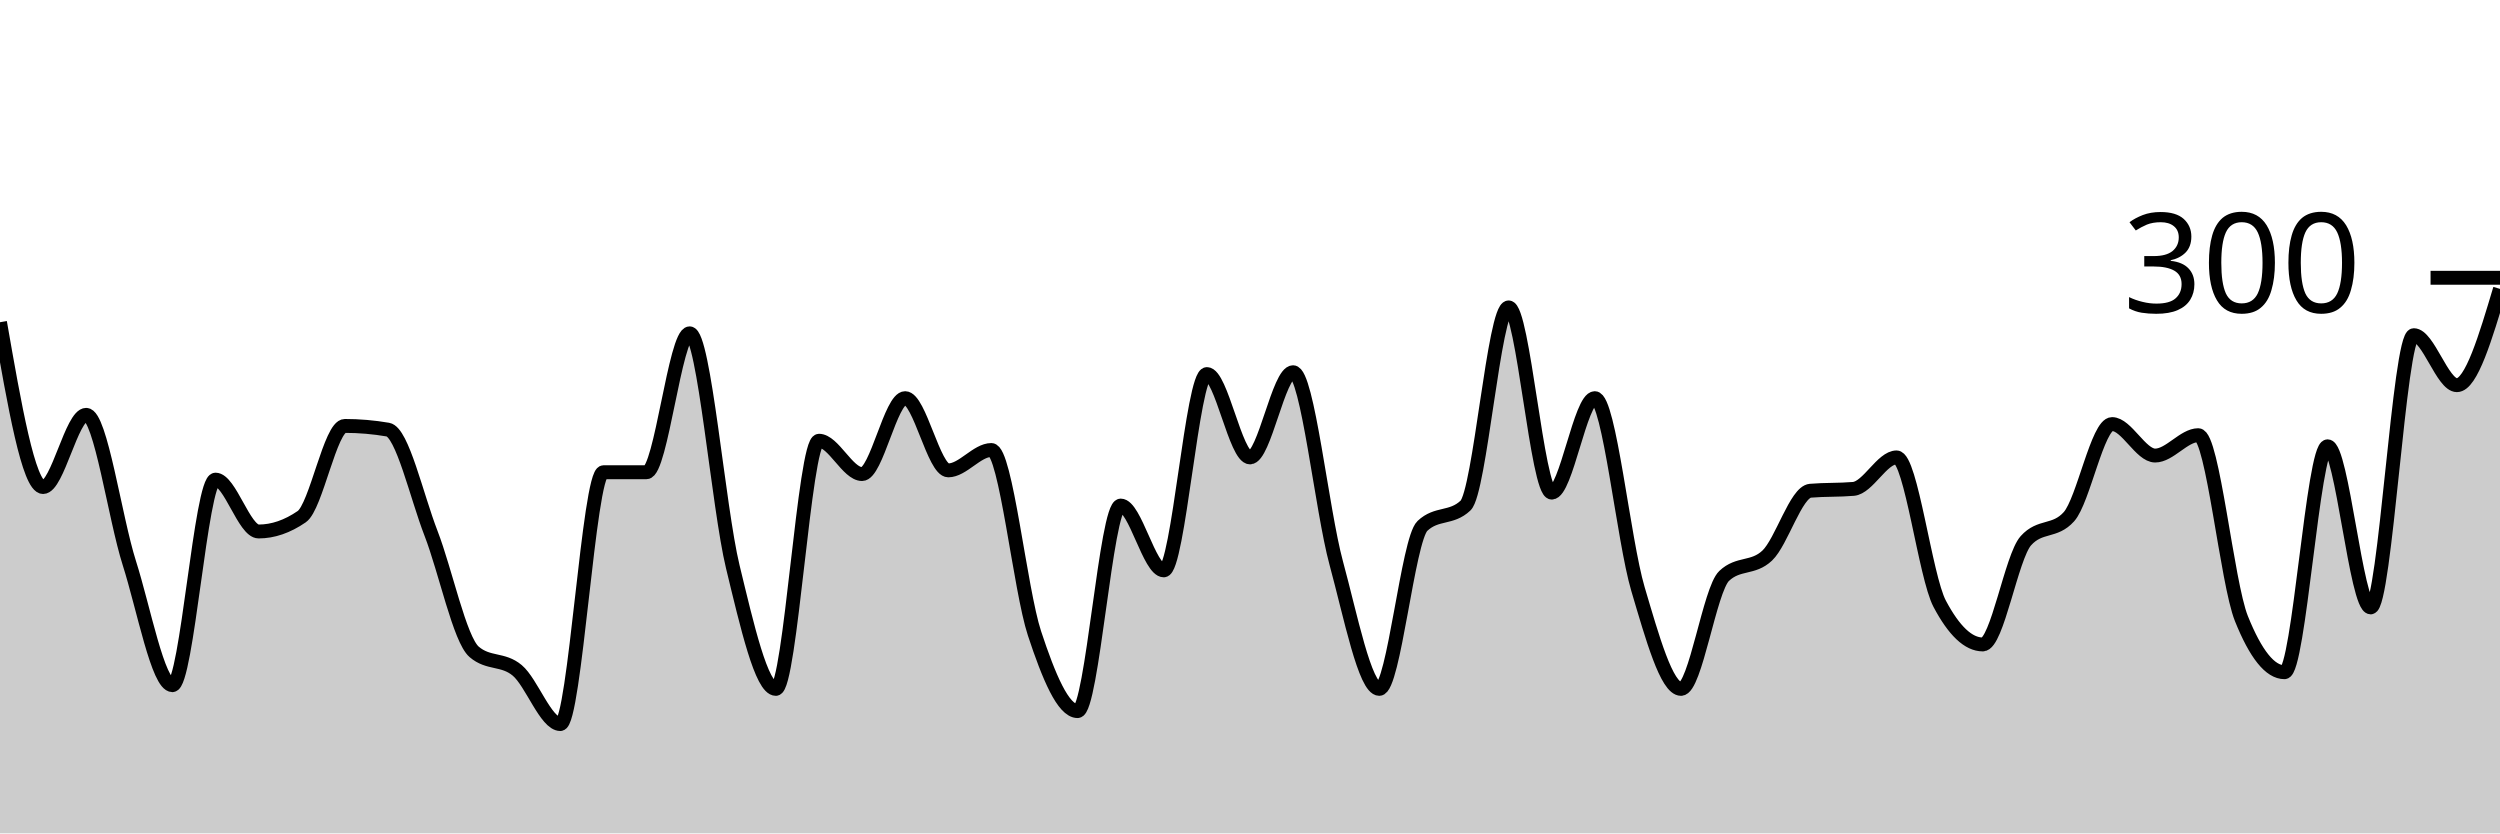
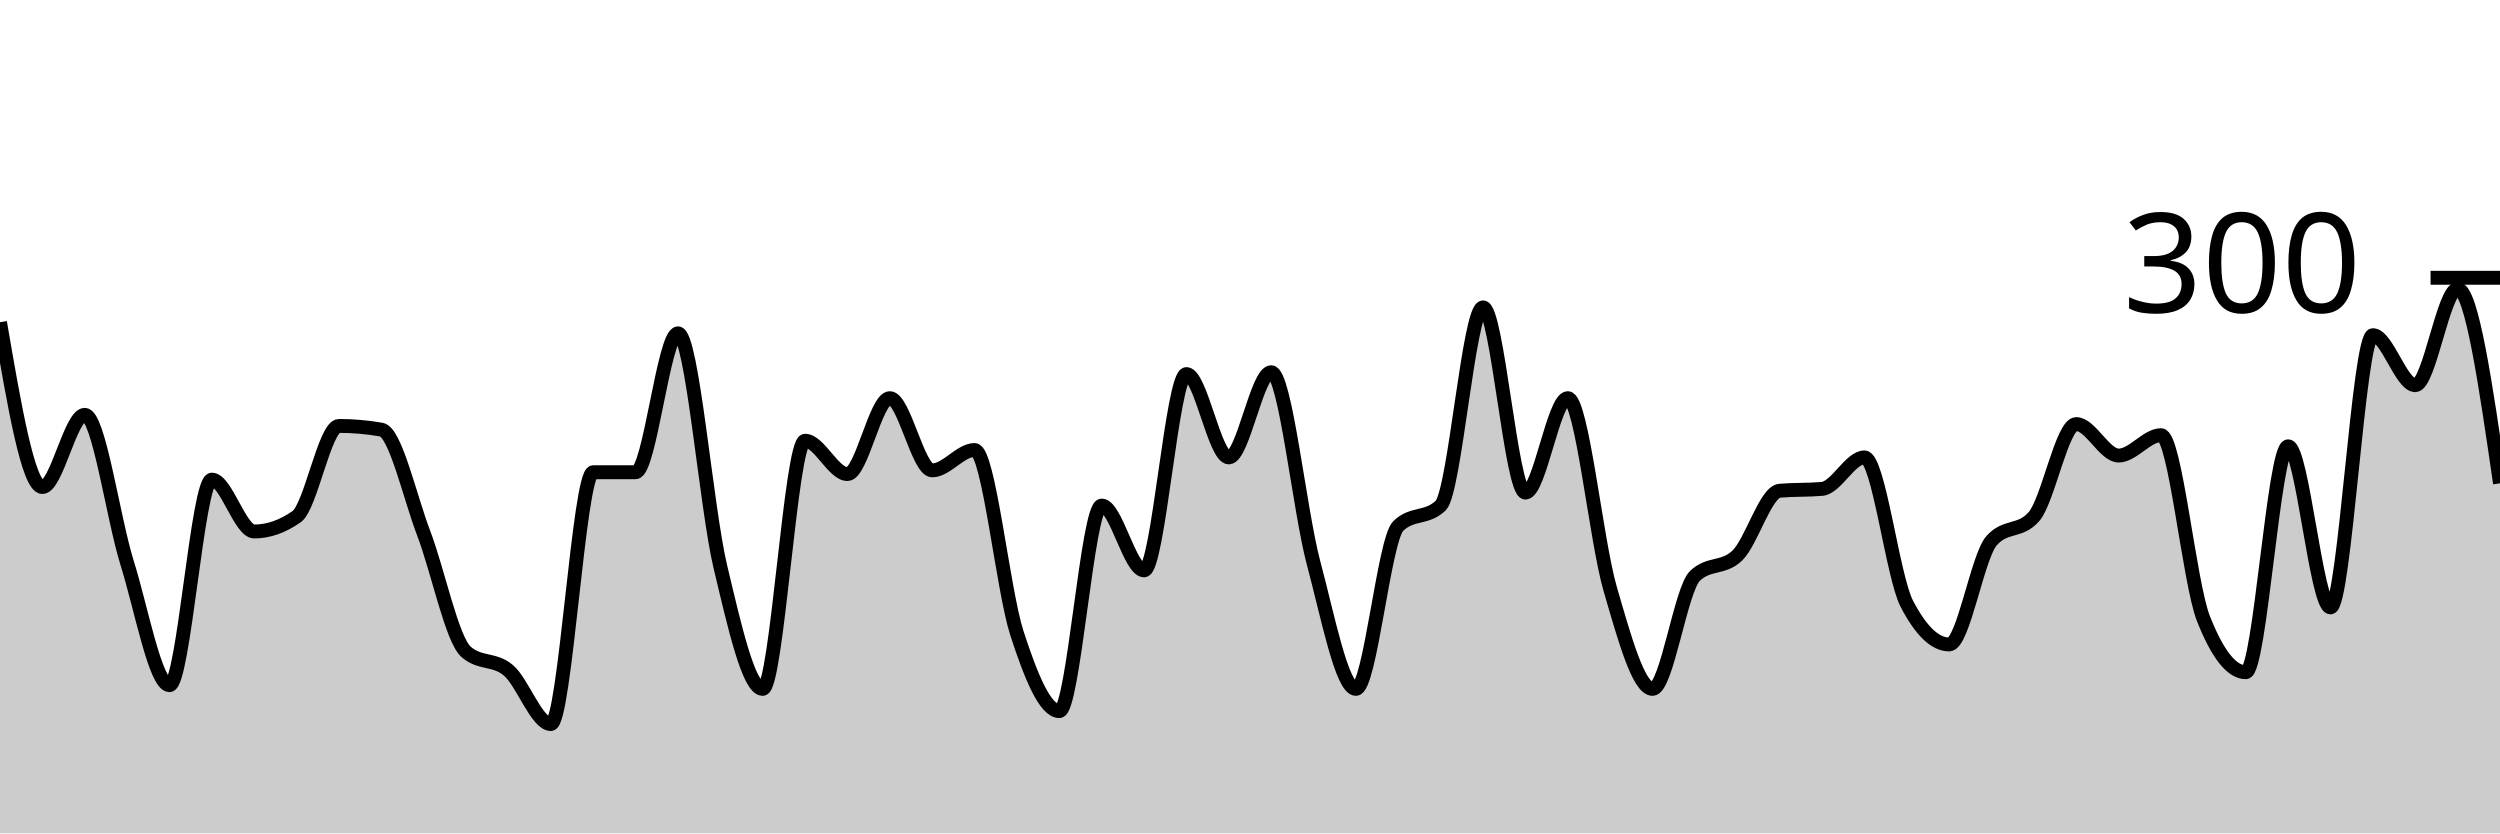
<svg xmlns="http://www.w3.org/2000/svg" viewBox="0 0 180 60">
  <g transform="translate(0,20)">
-     <path class="area" fill="rgba(0, 0, 0, 0.2)" d="M0,3.2C1.034,9.133,2.069,15.067,3.103,15.067C4.138,15.067,5.172,9.867,6.207,9.867C7.241,9.867,8.276,17.289,9.31,20.533C10.345,23.778,11.379,29.333,12.414,29.333C13.448,29.333,14.483,14.533,15.517,14.533C16.552,14.533,17.586,18.267,18.621,18.267C19.655,18.267,20.69,17.911,21.724,17.2C22.759,16.489,23.793,10.667,24.828,10.667C25.862,10.667,26.897,10.756,27.931,10.933C28.966,11.111,30,15.733,31.034,18.4C32.069,21.067,33.103,26.044,34.138,26.933C35.172,27.822,36.207,27.4,37.241,28.267C38.276,29.133,39.31,32.133,40.345,32.133C41.379,32.133,42.414,14,43.448,14C44.483,14,45.517,14,46.552,14C47.586,14,48.621,4,49.655,4C50.69,4,51.724,16.533,52.759,20.8C53.793,25.067,54.828,29.6,55.862,29.6C56.897,29.6,57.931,11.733,58.966,11.733C60,11.733,61.034,14.133,62.069,14.133C63.103,14.133,64.138,8.667,65.172,8.667C66.207,8.667,67.241,13.867,68.276,13.867C69.31,13.867,70.345,12.4,71.379,12.4C72.414,12.4,73.448,22.467,74.483,25.6C75.517,28.733,76.552,31.2,77.586,31.2C78.621,31.2,79.655,16.4,80.69,16.4C81.724,16.4,82.759,21.067,83.793,21.067C84.828,21.067,85.862,6.933,86.897,6.933C87.931,6.933,88.966,12.933,90,12.933C91.034,12.933,92.069,6.8,93.103,6.8C94.138,6.8,95.172,16.733,96.207,20.533C97.241,24.333,98.276,29.6,99.31,29.6C100.345,29.6,101.379,18.844,102.414,17.867C103.448,16.889,104.483,17.378,105.517,16.4C106.552,15.422,107.586,2.133,108.621,2.133C109.655,2.133,110.69,15.467,111.724,15.467C112.759,15.467,113.793,8.667,114.828,8.667C115.862,8.667,116.897,18.911,117.931,22.4C118.966,25.889,120,29.6,121.034,29.6C122.069,29.6,123.103,22.444,124.138,21.467C125.172,20.489,126.207,20.978,127.241,20C128.276,19.022,129.31,15.422,130.345,15.333C131.379,15.244,132.414,15.289,133.448,15.2C134.483,15.111,135.517,12.933,136.552,12.933C137.586,12.933,138.621,21.511,139.655,23.467C140.69,25.422,141.724,26.4,142.759,26.4C143.793,26.4,144.828,20.089,145.862,18.933C146.897,17.778,147.931,18.356,148.966,17.2C150,16.044,151.034,10.533,152.069,10.533C153.103,10.533,154.138,12.8,155.172,12.8C156.207,12.8,157.241,11.333,158.276,11.333C159.31,11.333,160.345,21.956,161.379,24.533C162.414,27.111,163.448,28.4,164.483,28.4C165.517,28.4,166.552,12.133,167.586,12.133C168.621,12.133,169.655,23.733,170.69,23.733C171.724,23.733,172.759,4.133,173.793,4.133C174.828,4.133,175.862,7.733,176.897,7.733C177.931,7.733,178.966,4.267,180,0.8L180,40C178.966,40,177.931,40,176.897,40C175.862,40,174.828,40,173.793,40C172.759,40,171.724,40,170.69,40C169.655,40,168.621,40,167.586,40C166.552,40,165.517,40,164.483,40C163.448,40,162.414,40,161.379,40C160.345,40,159.31,40,158.276,40C157.241,40,156.207,40,155.172,40C154.138,40,153.103,40,152.069,40C151.034,40,150,40,148.966,40C147.931,40,146.897,40,145.862,40C144.828,40,143.793,40,142.759,40C141.724,40,140.69,40,139.655,40C138.621,40,137.586,40,136.552,40C135.517,40,134.483,40,133.448,40C132.414,40,131.379,40,130.345,40C129.31,40,128.276,40,127.241,40C126.207,40,125.172,40,124.138,40C123.103,40,122.069,40,121.034,40C120,40,118.966,40,117.931,40C116.897,40,115.862,40,114.828,40C113.793,40,112.759,40,111.724,40C110.69,40,109.655,40,108.621,40C107.586,40,106.552,40,105.517,40C104.483,40,103.448,40,102.414,40C101.379,40,100.345,40,99.31,40C98.276,40,97.241,40,96.207,40C95.172,40,94.138,40,93.103,40C92.069,40,91.034,40,90,40C88.966,40,87.931,40,86.897,40C85.862,40,84.828,40,83.793,40C82.759,40,81.724,40,80.69,40C79.655,40,78.621,40,77.586,40C76.552,40,75.517,40,74.483,40C73.448,40,72.414,40,71.379,40C70.345,40,69.31,40,68.276,40C67.241,40,66.207,40,65.172,40C64.138,40,63.103,40,62.069,40C61.034,40,60,40,58.966,40C57.931,40,56.897,40,55.862,40C54.828,40,53.793,40,52.759,40C51.724,40,50.69,40,49.655,40C48.621,40,47.586,40,46.552,40C45.517,40,44.483,40,43.448,40C42.414,40,41.379,40,40.345,40C39.31,40,38.276,40,37.241,40C36.207,40,35.172,40,34.138,40C33.103,40,32.069,40,31.034,40C30,40,28.966,40,27.931,40C26.897,40,25.862,40,24.828,40C23.793,40,22.759,40,21.724,40C20.69,40,19.655,40,18.621,40C17.586,40,16.552,40,15.517,40C14.483,40,13.448,40,12.414,40C11.379,40,10.345,40,9.31,40C8.276,40,7.241,40,6.207,40C5.172,40,4.138,40,3.103,40C2.069,40,1.034,40,0,40Z" />
-     <path class="line" stroke="black" fill="none" d="M0,3.2C1.034,9.133,2.069,15.067,3.103,15.067C4.138,15.067,5.172,9.867,6.207,9.867C7.241,9.867,8.276,17.289,9.31,20.533C10.345,23.778,11.379,29.333,12.414,29.333C13.448,29.333,14.483,14.533,15.517,14.533C16.552,14.533,17.586,18.267,18.621,18.267C19.655,18.267,20.69,17.911,21.724,17.2C22.759,16.489,23.793,10.667,24.828,10.667C25.862,10.667,26.897,10.756,27.931,10.933C28.966,11.111,30,15.733,31.034,18.4C32.069,21.067,33.103,26.044,34.138,26.933C35.172,27.822,36.207,27.4,37.241,28.267C38.276,29.133,39.31,32.133,40.345,32.133C41.379,32.133,42.414,14,43.448,14C44.483,14,45.517,14,46.552,14C47.586,14,48.621,4,49.655,4C50.69,4,51.724,16.533,52.759,20.8C53.793,25.067,54.828,29.6,55.862,29.6C56.897,29.6,57.931,11.733,58.966,11.733C60,11.733,61.034,14.133,62.069,14.133C63.103,14.133,64.138,8.667,65.172,8.667C66.207,8.667,67.241,13.867,68.276,13.867C69.31,13.867,70.345,12.4,71.379,12.4C72.414,12.4,73.448,22.467,74.483,25.6C75.517,28.733,76.552,31.2,77.586,31.2C78.621,31.2,79.655,16.4,80.69,16.4C81.724,16.4,82.759,21.067,83.793,21.067C84.828,21.067,85.862,6.933,86.897,6.933C87.931,6.933,88.966,12.933,90,12.933C91.034,12.933,92.069,6.8,93.103,6.8C94.138,6.8,95.172,16.733,96.207,20.533C97.241,24.333,98.276,29.6,99.31,29.6C100.345,29.6,101.379,18.844,102.414,17.867C103.448,16.889,104.483,17.378,105.517,16.4C106.552,15.422,107.586,2.133,108.621,2.133C109.655,2.133,110.69,15.467,111.724,15.467C112.759,15.467,113.793,8.667,114.828,8.667C115.862,8.667,116.897,18.911,117.931,22.4C118.966,25.889,120,29.6,121.034,29.6C122.069,29.6,123.103,22.444,124.138,21.467C125.172,20.489,126.207,20.978,127.241,20C128.276,19.022,129.31,15.422,130.345,15.333C131.379,15.244,132.414,15.289,133.448,15.2C134.483,15.111,135.517,12.933,136.552,12.933C137.586,12.933,138.621,21.511,139.655,23.467C140.69,25.422,141.724,26.4,142.759,26.4C143.793,26.4,144.828,20.089,145.862,18.933C146.897,17.778,147.931,18.356,148.966,17.2C150,16.044,151.034,10.533,152.069,10.533C153.103,10.533,154.138,12.8,155.172,12.8C156.207,12.8,157.241,11.333,158.276,11.333C159.31,11.333,160.345,21.956,161.379,24.533C162.414,27.111,163.448,28.4,164.483,28.4C165.517,28.4,166.552,12.133,167.586,12.133C168.621,12.133,169.655,23.733,170.69,23.733C171.724,23.733,172.759,4.133,173.793,4.133C174.828,4.133,175.862,7.733,176.897,7.733C177.931,7.733,178.966,4.267,180,0.8" />
+     <path class="area" fill="rgba(0, 0, 0, 0.2)" d="M0,3.2C1.017,9.133,2.034,15.067,3.051,15.067C4.068,15.067,5.085,9.867,6.102,9.867C7.119,9.867,8.136,17.289,9.153,20.533C10.169,23.778,11.186,29.333,12.203,29.333C13.22,29.333,14.237,14.533,15.254,14.533C16.271,14.533,17.288,18.267,18.305,18.267C19.322,18.267,20.339,17.911,21.356,17.2C22.373,16.489,23.39,10.667,24.407,10.667C25.424,10.667,26.441,10.756,27.458,10.933C28.475,11.111,29.492,15.733,30.508,18.4C31.525,21.067,32.542,26.044,33.559,26.933C34.576,27.822,35.593,27.4,36.61,28.267C37.627,29.133,38.644,32.133,39.661,32.133C40.678,32.133,41.695,14,42.712,14C43.729,14,44.746,14,45.763,14C46.78,14,47.797,4,48.814,4C49.831,4,50.847,16.533,51.864,20.8C52.881,25.067,53.898,29.6,54.915,29.6C55.932,29.6,56.949,11.733,57.966,11.733C58.983,11.733,60,14.133,61.017,14.133C62.034,14.133,63.051,8.667,64.068,8.667C65.085,8.667,66.102,13.867,67.119,13.867C68.136,13.867,69.153,12.4,70.169,12.4C71.186,12.4,72.203,22.467,73.22,25.6C74.237,28.733,75.254,31.2,76.271,31.2C77.288,31.2,78.305,16.4,79.322,16.4C80.339,16.4,81.356,21.067,82.373,21.067C83.39,21.067,84.407,6.933,85.424,6.933C86.441,6.933,87.458,12.933,88.475,12.933C89.492,12.933,90.508,6.8,91.525,6.8C92.542,6.8,93.559,16.733,94.576,20.533C95.593,24.333,96.61,29.6,97.627,29.6C98.644,29.6,99.661,18.844,100.678,17.867C101.695,16.889,102.712,17.378,103.729,16.4C104.746,15.422,105.763,2.133,106.78,2.133C107.797,2.133,108.814,15.467,109.831,15.467C110.847,15.467,111.864,8.667,112.881,8.667C113.898,8.667,114.915,18.911,115.932,22.4C116.949,25.889,117.966,29.6,118.983,29.6C120,29.6,121.017,22.444,122.034,21.467C123.051,20.489,124.068,20.978,125.085,20C126.102,19.022,127.119,15.422,128.136,15.333C129.153,15.244,130.169,15.289,131.186,15.2C132.203,15.111,133.22,12.933,134.237,12.933C135.254,12.933,136.271,21.511,137.288,23.467C138.305,25.422,139.322,26.4,140.339,26.4C141.356,26.4,142.373,20.089,143.39,18.933C144.407,17.778,145.424,18.356,146.441,17.2C147.458,16.044,148.475,10.533,149.492,10.533C150.508,10.533,151.525,12.8,152.542,12.8C153.559,12.8,154.576,11.333,155.593,11.333C156.61,11.333,157.627,21.956,158.644,24.533C159.661,27.111,160.678,28.4,161.695,28.4C162.712,28.4,163.729,12.133,164.746,12.133C165.763,12.133,166.78,23.733,167.797,23.733C168.814,23.733,169.831,4.133,170.847,4.133C171.864,4.133,172.881,7.733,173.898,7.733C174.915,7.733,175.932,0.8,176.949,0.8C177.966,0.8,178.983,7.8,180,14.8L180,40C178.983,40,177.966,40,176.949,40C175.932,40,174.915,40,173.898,40C172.881,40,171.864,40,170.847,40C169.831,40,168.814,40,167.797,40C166.78,40,165.763,40,164.746,40C163.729,40,162.712,40,161.695,40C160.678,40,159.661,40,158.644,40C157.627,40,156.61,40,155.593,40C154.576,40,153.559,40,152.542,40C151.525,40,150.508,40,149.492,40C148.475,40,147.458,40,146.441,40C145.424,40,144.407,40,143.39,40C142.373,40,141.356,40,140.339,40C139.322,40,138.305,40,137.288,40C136.271,40,135.254,40,134.237,40C133.22,40,132.203,40,131.186,40C130.169,40,129.153,40,128.136,40C127.119,40,126.102,40,125.085,40C124.068,40,123.051,40,122.034,40C121.017,40,120,40,118.983,40C117.966,40,116.949,40,115.932,40C114.915,40,113.898,40,112.881,40C111.864,40,110.847,40,109.831,40C108.814,40,107.797,40,106.78,40C105.763,40,104.746,40,103.729,40C102.712,40,101.695,40,100.678,40C99.661,40,98.644,40,97.627,40C96.61,40,95.593,40,94.576,40C93.559,40,92.542,40,91.525,40C90.508,40,89.492,40,88.475,40C87.458,40,86.441,40,85.424,40C84.407,40,83.39,40,82.373,40C81.356,40,80.339,40,79.322,40C78.305,40,77.288,40,76.271,40C75.254,40,74.237,40,73.22,40C72.203,40,71.186,40,70.169,40C69.153,40,68.136,40,67.119,40C66.102,40,65.085,40,64.068,40C63.051,40,62.034,40,61.017,40C60,40,58.983,40,57.966,40C56.949,40,55.932,40,54.915,40C53.898,40,52.881,40,51.864,40C50.847,40,49.831,40,48.814,40C47.797,40,46.78,40,45.763,40C44.746,40,43.729,40,42.712,40C41.695,40,40.678,40,39.661,40C38.644,40,37.627,40,36.61,40C35.593,40,34.576,40,33.559,40C32.542,40,31.525,40,30.508,40C29.492,40,28.475,40,27.458,40C26.441,40,25.424,40,24.407,40C23.39,40,22.373,40,21.356,40C20.339,40,19.322,40,18.305,40C17.288,40,16.271,40,15.254,40C14.237,40,13.22,40,12.203,40C11.186,40,10.169,40,9.153,40C8.136,40,7.119,40,6.102,40C5.085,40,4.068,40,3.051,40C2.034,40,1.017,40,0,40Z" />
+     <path class="line" stroke="black" fill="none" d="M0,3.2C1.017,9.133,2.034,15.067,3.051,15.067C4.068,15.067,5.085,9.867,6.102,9.867C7.119,9.867,8.136,17.289,9.153,20.533C10.169,23.778,11.186,29.333,12.203,29.333C13.22,29.333,14.237,14.533,15.254,14.533C16.271,14.533,17.288,18.267,18.305,18.267C19.322,18.267,20.339,17.911,21.356,17.2C22.373,16.489,23.39,10.667,24.407,10.667C25.424,10.667,26.441,10.756,27.458,10.933C28.475,11.111,29.492,15.733,30.508,18.4C31.525,21.067,32.542,26.044,33.559,26.933C34.576,27.822,35.593,27.4,36.61,28.267C37.627,29.133,38.644,32.133,39.661,32.133C40.678,32.133,41.695,14,42.712,14C43.729,14,44.746,14,45.763,14C46.78,14,47.797,4,48.814,4C49.831,4,50.847,16.533,51.864,20.8C52.881,25.067,53.898,29.6,54.915,29.6C55.932,29.6,56.949,11.733,57.966,11.733C58.983,11.733,60,14.133,61.017,14.133C62.034,14.133,63.051,8.667,64.068,8.667C65.085,8.667,66.102,13.867,67.119,13.867C68.136,13.867,69.153,12.4,70.169,12.4C71.186,12.4,72.203,22.467,73.22,25.6C74.237,28.733,75.254,31.2,76.271,31.2C77.288,31.2,78.305,16.4,79.322,16.4C80.339,16.4,81.356,21.067,82.373,21.067C83.39,21.067,84.407,6.933,85.424,6.933C86.441,6.933,87.458,12.933,88.475,12.933C89.492,12.933,90.508,6.8,91.525,6.8C92.542,6.8,93.559,16.733,94.576,20.533C95.593,24.333,96.61,29.6,97.627,29.6C98.644,29.6,99.661,18.844,100.678,17.867C101.695,16.889,102.712,17.378,103.729,16.4C104.746,15.422,105.763,2.133,106.78,2.133C107.797,2.133,108.814,15.467,109.831,15.467C110.847,15.467,111.864,8.667,112.881,8.667C113.898,8.667,114.915,18.911,115.932,22.4C116.949,25.889,117.966,29.6,118.983,29.6C120,29.6,121.017,22.444,122.034,21.467C123.051,20.489,124.068,20.978,125.085,20C126.102,19.022,127.119,15.422,128.136,15.333C129.153,15.244,130.169,15.289,131.186,15.2C132.203,15.111,133.22,12.933,134.237,12.933C135.254,12.933,136.271,21.511,137.288,23.467C138.305,25.422,139.322,26.4,140.339,26.4C141.356,26.4,142.373,20.089,143.39,18.933C144.407,17.778,145.424,18.356,146.441,17.2C147.458,16.044,148.475,10.533,149.492,10.533C150.508,10.533,151.525,12.8,152.542,12.8C153.559,12.8,154.576,11.333,155.593,11.333C156.61,11.333,157.627,21.956,158.644,24.533C159.661,27.111,160.678,28.4,161.695,28.4C162.712,28.4,163.729,12.133,164.746,12.133C165.763,12.133,166.78,23.733,167.797,23.733C168.814,23.733,169.831,4.133,170.847,4.133C171.864,4.133,172.881,7.733,173.898,7.733C174.915,7.733,175.932,0.8,176.949,0.8C177.966,0.8,178.983,7.8,180,14.8" />
    <path class="axis-ceiling" stroke-width="1" stroke="black" fill="none" d="M175,0L180,0" />
    <text class="axis-ceiling-label" font-family="sans-serif" text-anchor="end" font-size="10px" x="170" y="2.5">300</text>
  </g>
</svg>
